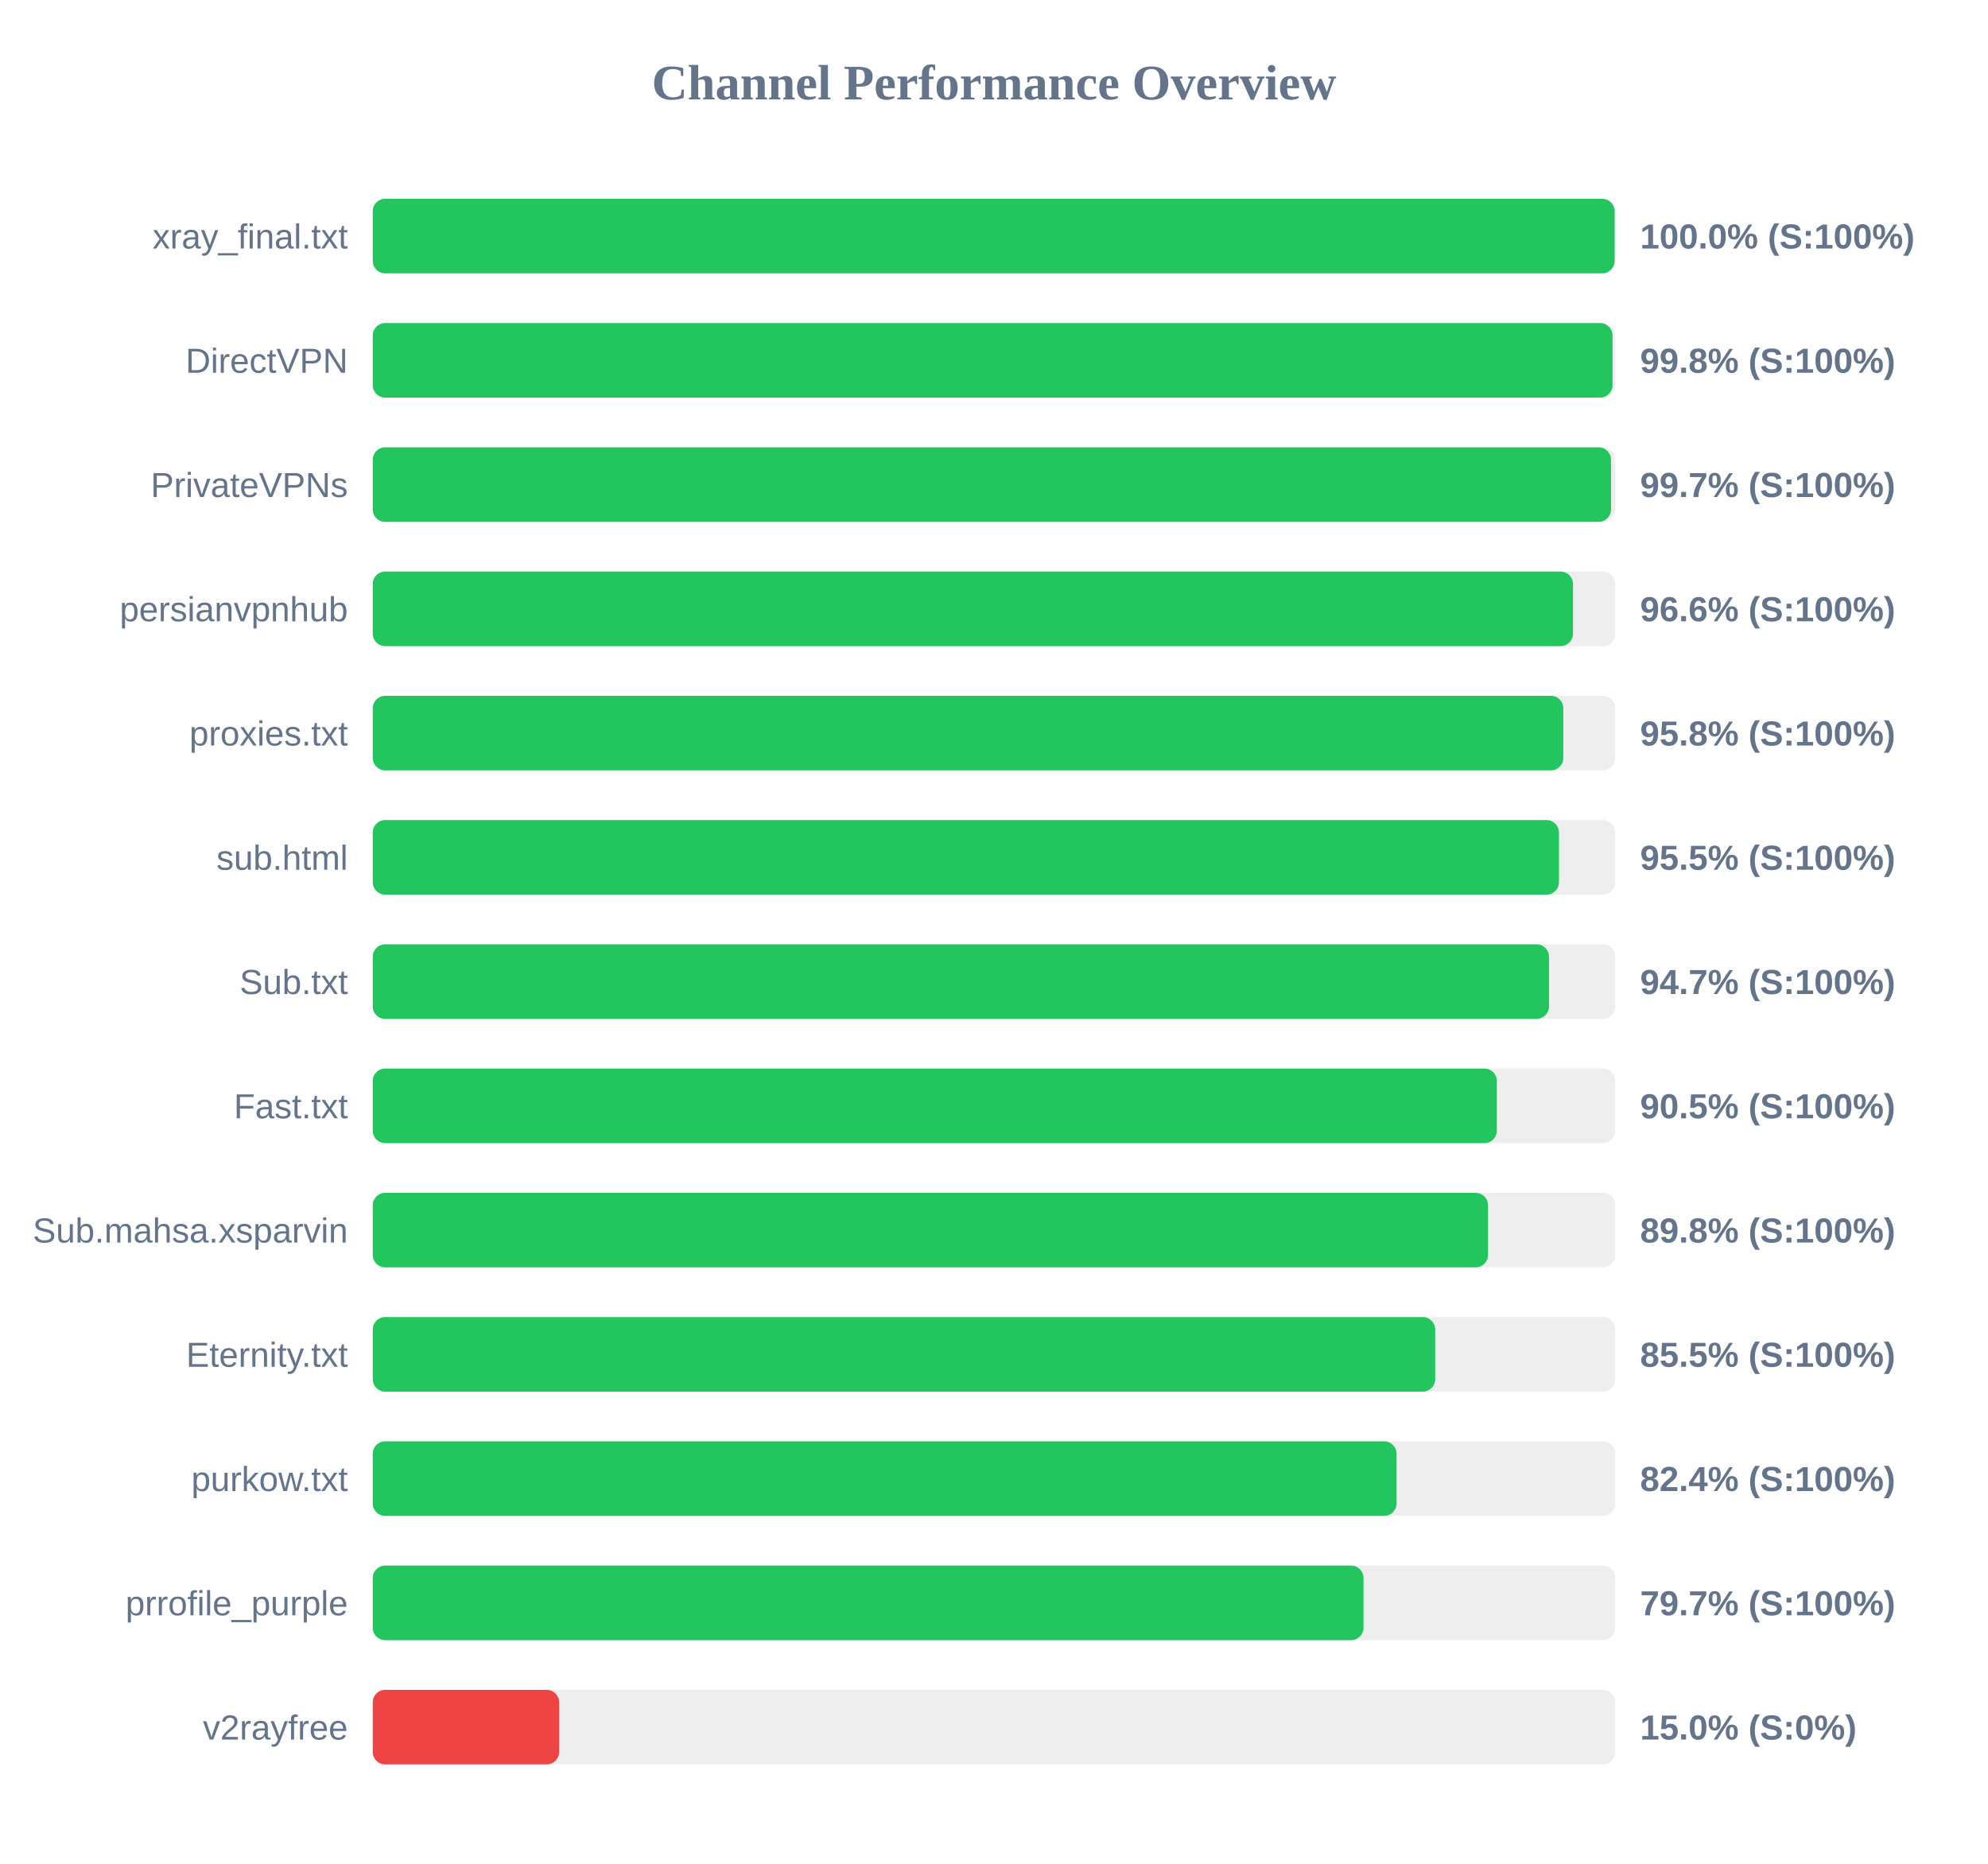
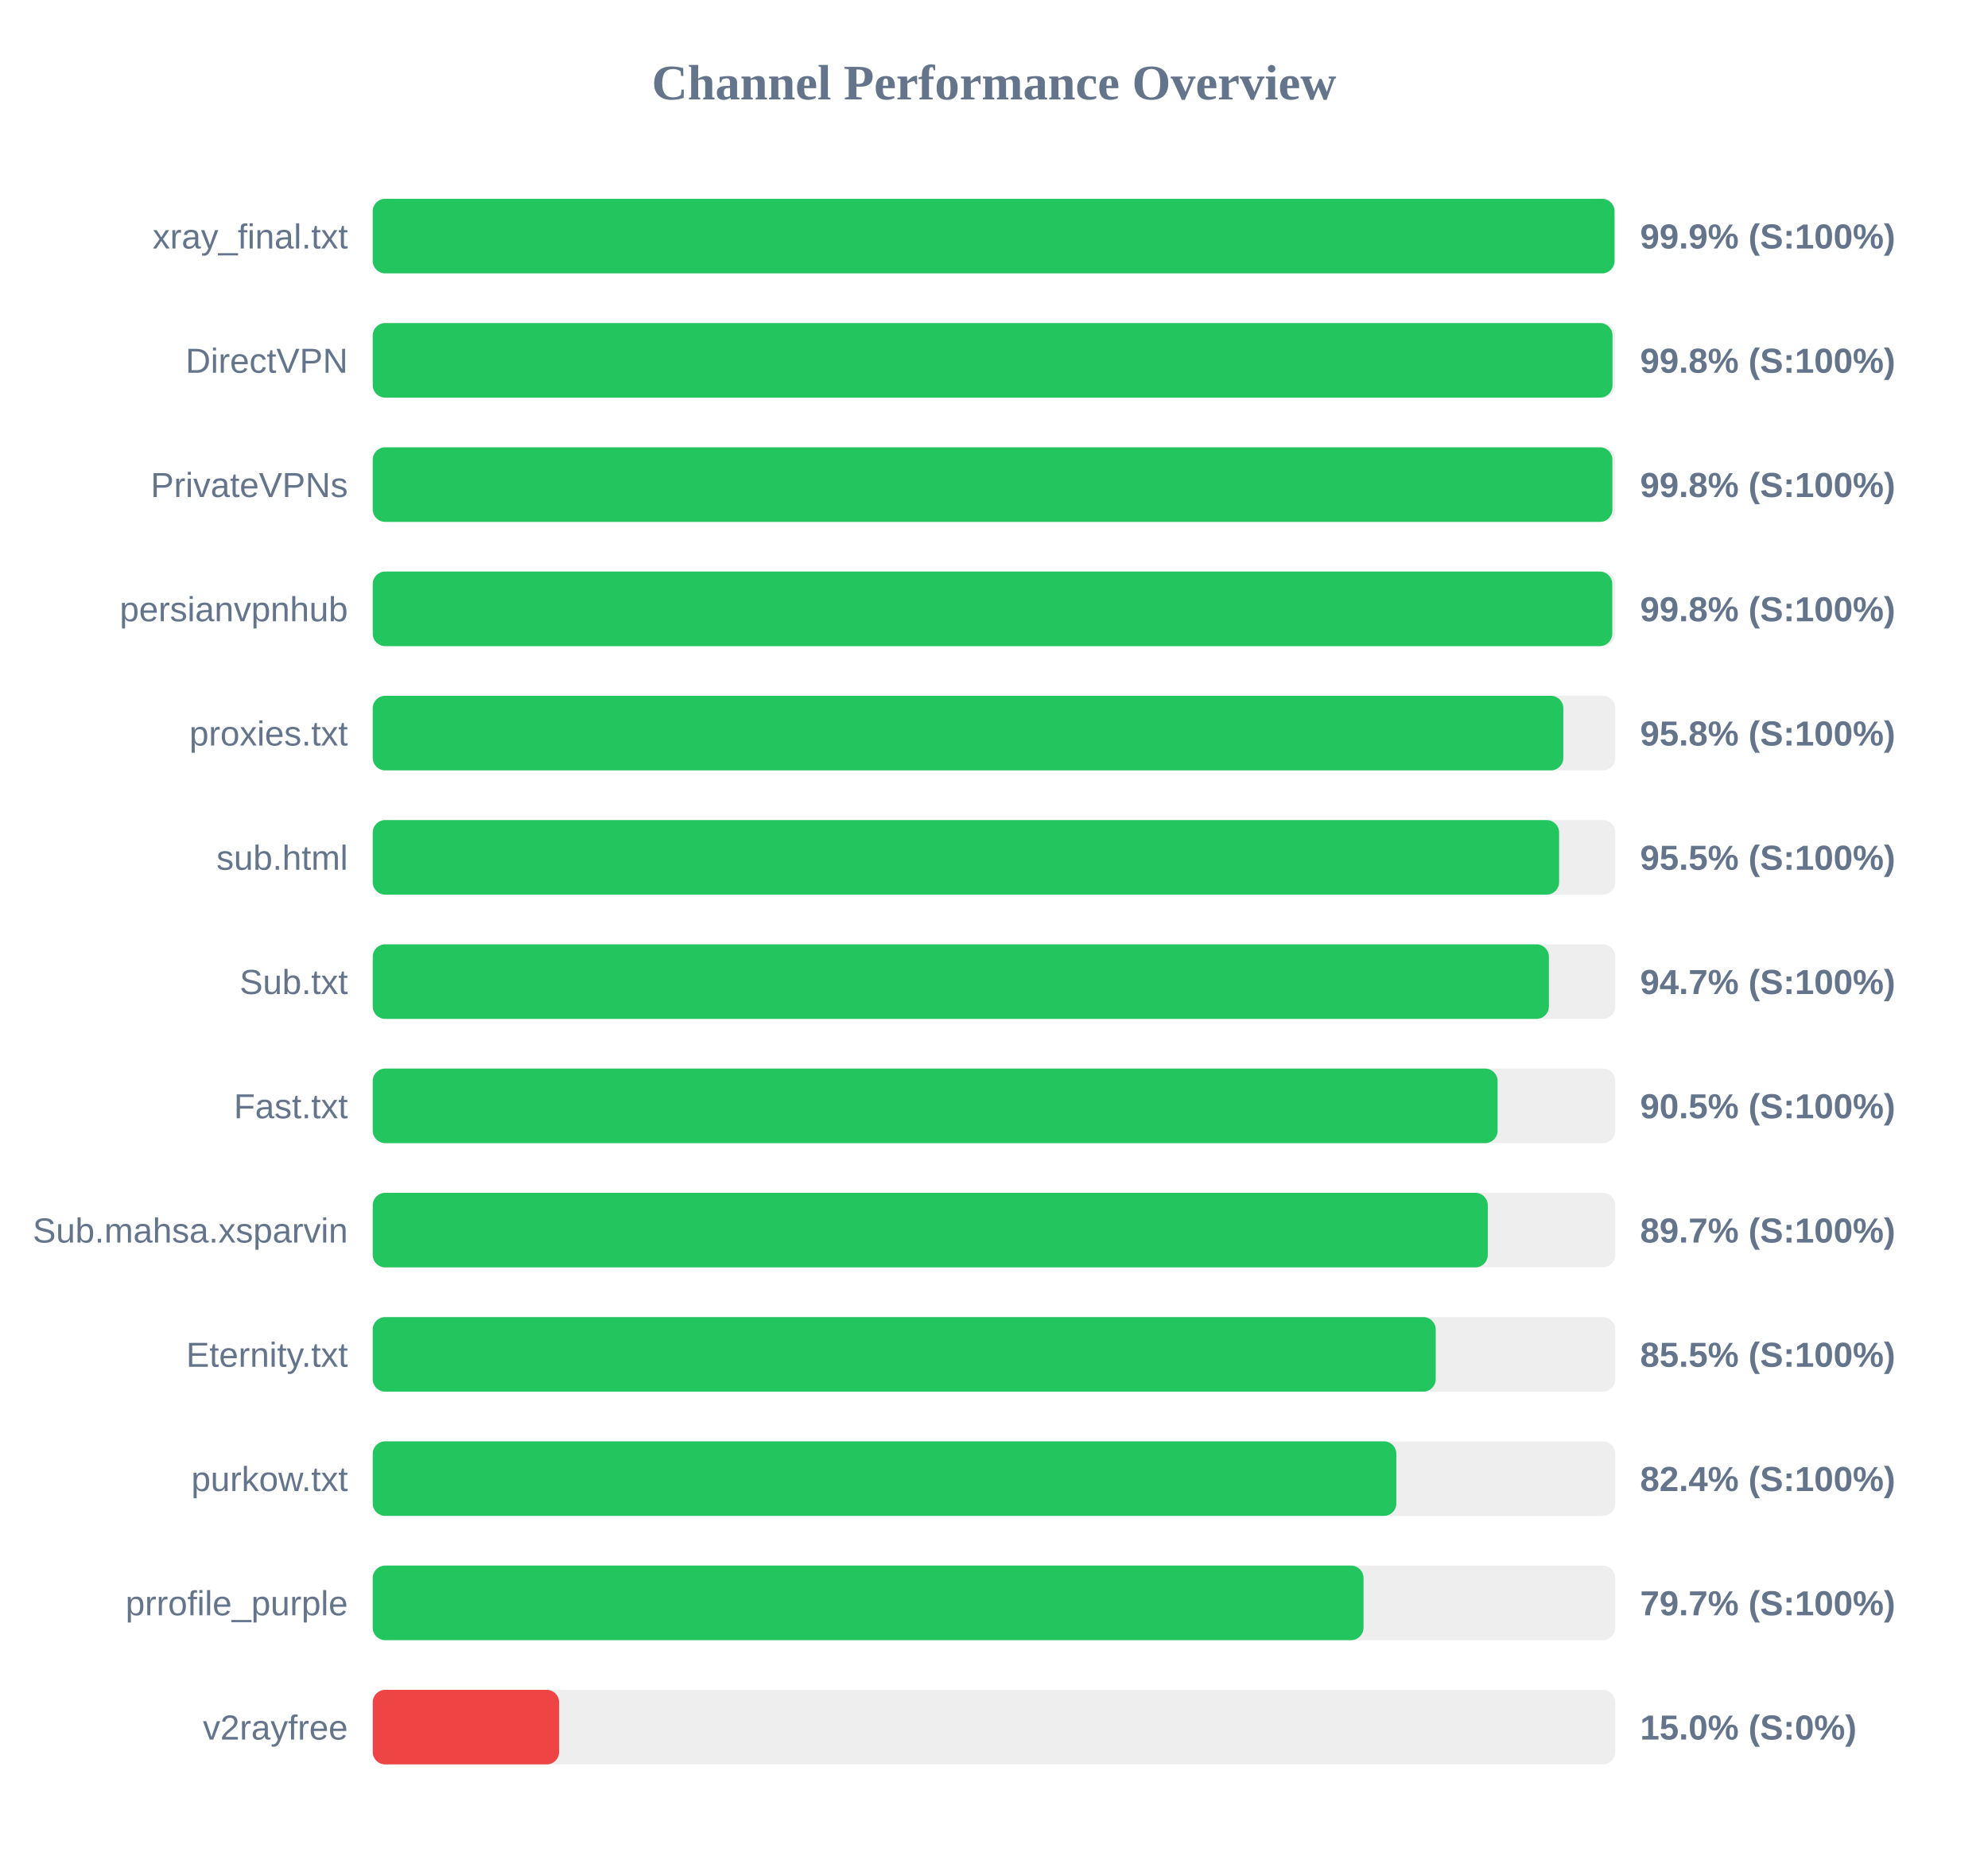
<svg xmlns="http://www.w3.org/2000/svg" width="800" height="750" version="1.1">
  <style>
        .row { font: 14px Arial; fill: #64748b; }
        .score { font: bold 14px Arial; fill: #64748b; }
    </style>
  <text x="400" y="40" text-anchor="middle" font-size="20px" font-weight="bold" fill="#64748b">Channel Performance Overview</text>
  <rect x="150" y="80" width="500" height="30" fill="#eee" rx="5" />
-   <rect x="150" y="80" width="499.75" height="30" fill="#22c55e" rx="5" />
+   <rect x="150" y="80" width="499.7" height="30" fill="#22c55e" rx="5" />
  <text x="140" y="100" text-anchor="end" class="row">xray_final.txt</text>
-   <text x="660" y="100" text-anchor="start" class="score">100.0% (S:100%)</text>
+   <text x="660" y="100" text-anchor="start" class="score">99.9% (S:100%)</text>
  <rect x="150" y="130" width="500" height="30" fill="#eee" rx="5" />
  <rect x="150" y="130" width="498.9" height="30" fill="#22c55e" rx="5" />
  <text x="140" y="150" text-anchor="end" class="row">DirectVPN</text>
  <text x="660" y="150" text-anchor="start" class="score">99.8% (S:100%)</text>
  <rect x="150" y="180" width="500" height="30" fill="#eee" rx="5" />
-   <rect x="150" y="180" width="498.3" height="30" fill="#22c55e" rx="5" />
+   <rect x="150" y="180" width="498.85" height="30" fill="#22c55e" rx="5" />
  <text x="140" y="200" text-anchor="end" class="row">PrivateVPNs</text>
-   <text x="660" y="200" text-anchor="start" class="score">99.7% (S:100%)</text>
+   <text x="660" y="200" text-anchor="start" class="score">99.8% (S:100%)</text>
  <rect x="150" y="230" width="500" height="30" fill="#eee" rx="5" />
-   <rect x="150" y="230" width="483.0" height="30" fill="#22c55e" rx="5" />
+   <rect x="150" y="230" width="498.8" height="30" fill="#22c55e" rx="5" />
  <text x="140" y="250" text-anchor="end" class="row">persianvpnhub</text>
-   <text x="660" y="250" text-anchor="start" class="score">96.6% (S:100%)</text>
+   <text x="660" y="250" text-anchor="start" class="score">99.8% (S:100%)</text>
  <rect x="150" y="280" width="500" height="30" fill="#eee" rx="5" />
  <rect x="150" y="280" width="479.1" height="30" fill="#22c55e" rx="5" />
  <text x="140" y="300" text-anchor="end" class="row">proxies.txt</text>
  <text x="660" y="300" text-anchor="start" class="score">95.8% (S:100%)</text>
  <rect x="150" y="330" width="500" height="30" fill="#eee" rx="5" />
-   <rect x="150" y="330" width="477.35" height="30" fill="#22c55e" rx="5" />
+   <rect x="150" y="330" width="477.4" height="30" fill="#22c55e" rx="5" />
  <text x="140" y="350" text-anchor="end" class="row">sub.html</text>
  <text x="660" y="350" text-anchor="start" class="score">95.5% (S:100%)</text>
  <rect x="150" y="380" width="500" height="30" fill="#eee" rx="5" />
-   <rect x="150" y="380" width="473.35" height="30" fill="#22c55e" rx="5" />
+   <rect x="150" y="380" width="473.3" height="30" fill="#22c55e" rx="5" />
  <text x="140" y="400" text-anchor="end" class="row">Sub.txt</text>
  <text x="660" y="400" text-anchor="start" class="score">94.7% (S:100%)</text>
  <rect x="150" y="430" width="500" height="30" fill="#eee" rx="5" />
-   <rect x="150" y="430" width="452.35" height="30" fill="#22c55e" rx="5" />
+   <rect x="150" y="430" width="452.65" height="30" fill="#22c55e" rx="5" />
  <text x="140" y="450" text-anchor="end" class="row">Fast.txt</text>
  <text x="660" y="450" text-anchor="start" class="score">90.5% (S:100%)</text>
  <rect x="150" y="480" width="500" height="30" fill="#eee" rx="5" />
-   <rect x="150" y="480" width="448.8" height="30" fill="#22c55e" rx="5" />
+   <rect x="150" y="480" width="448.7" height="30" fill="#22c55e" rx="5" />
  <text x="140" y="500" text-anchor="end" class="row">Sub.mahsa.xsparvin</text>
-   <text x="660" y="500" text-anchor="start" class="score">89.8% (S:100%)</text>
+   <text x="660" y="500" text-anchor="start" class="score">89.7% (S:100%)</text>
  <rect x="150" y="530" width="500" height="30" fill="#eee" rx="5" />
-   <rect x="150" y="530" width="427.55" height="30" fill="#22c55e" rx="5" />
+   <rect x="150" y="530" width="427.75" height="30" fill="#22c55e" rx="5" />
  <text x="140" y="550" text-anchor="end" class="row">Eternity.txt</text>
  <text x="660" y="550" text-anchor="start" class="score">85.5% (S:100%)</text>
  <rect x="150" y="580" width="500" height="30" fill="#eee" rx="5" />
-   <rect x="150" y="580" width="412.0" height="30" fill="#22c55e" rx="5" />
+   <rect x="150" y="580" width="411.9" height="30" fill="#22c55e" rx="5" />
  <text x="140" y="600" text-anchor="end" class="row">purkow.txt</text>
  <text x="660" y="600" text-anchor="start" class="score">82.4% (S:100%)</text>
  <rect x="150" y="630" width="500" height="30" fill="#eee" rx="5" />
  <rect x="150" y="630" width="398.7" height="30" fill="#22c55e" rx="5" />
  <text x="140" y="650" text-anchor="end" class="row">prrofile_purple</text>
  <text x="660" y="650" text-anchor="start" class="score">79.7% (S:100%)</text>
  <rect x="150" y="680" width="500" height="30" fill="#eee" rx="5" />
  <rect x="150" y="680" width="75.0" height="30" fill="#ef4444" rx="5" />
  <text x="140" y="700" text-anchor="end" class="row">v2rayfree</text>
  <text x="660" y="700" text-anchor="start" class="score">15.0% (S:0%)</text>
</svg>
